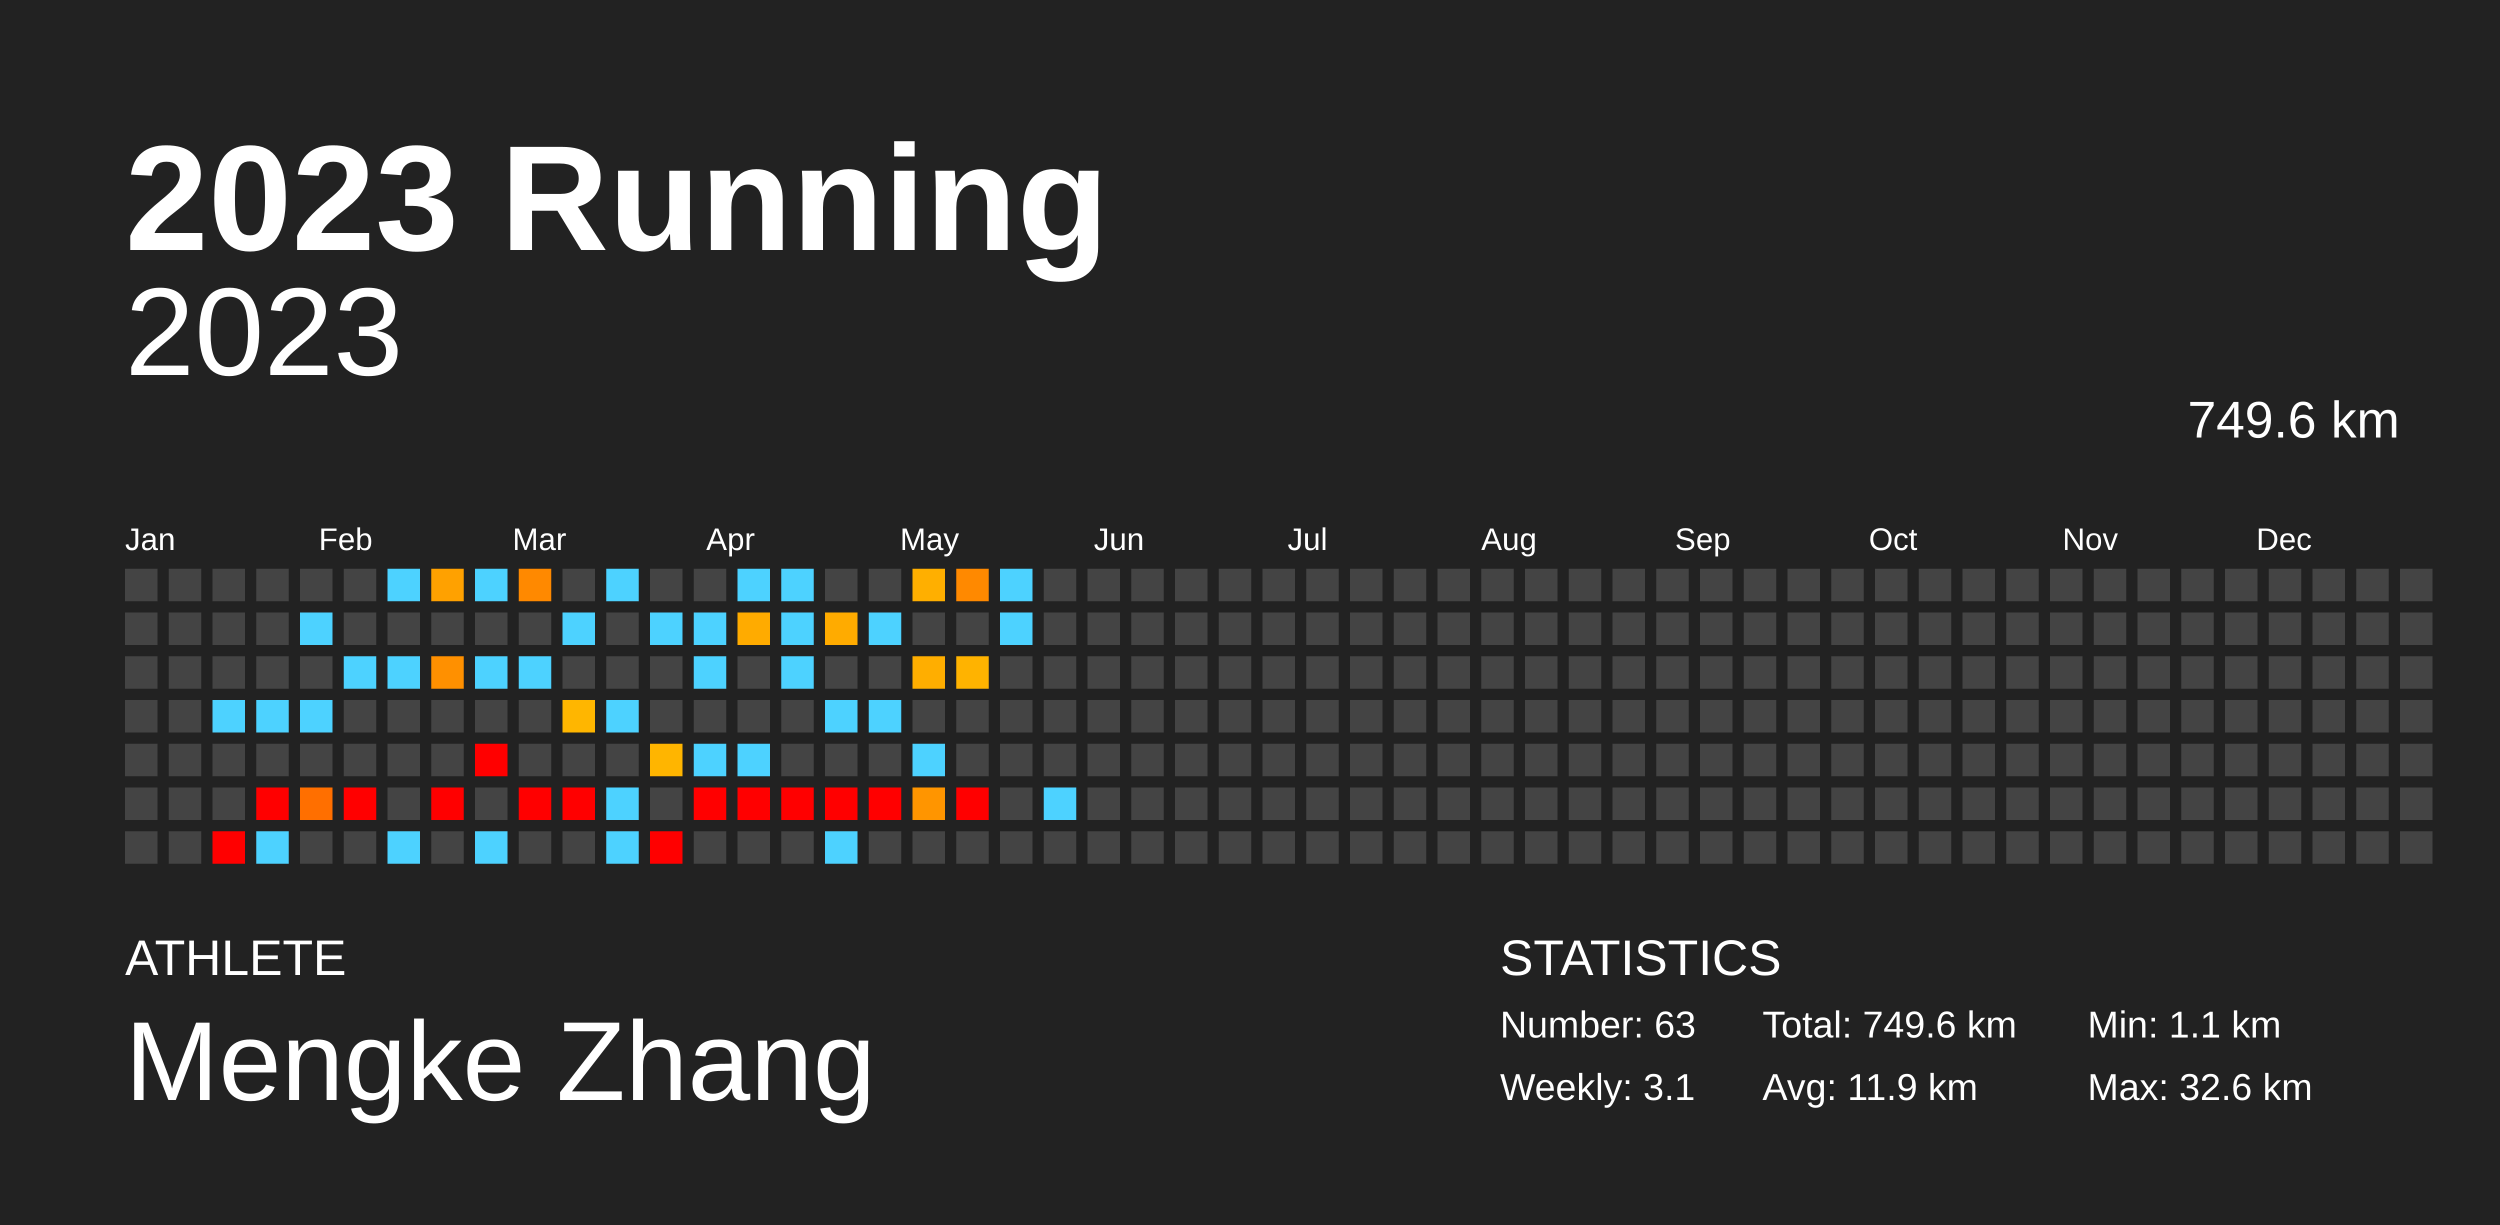
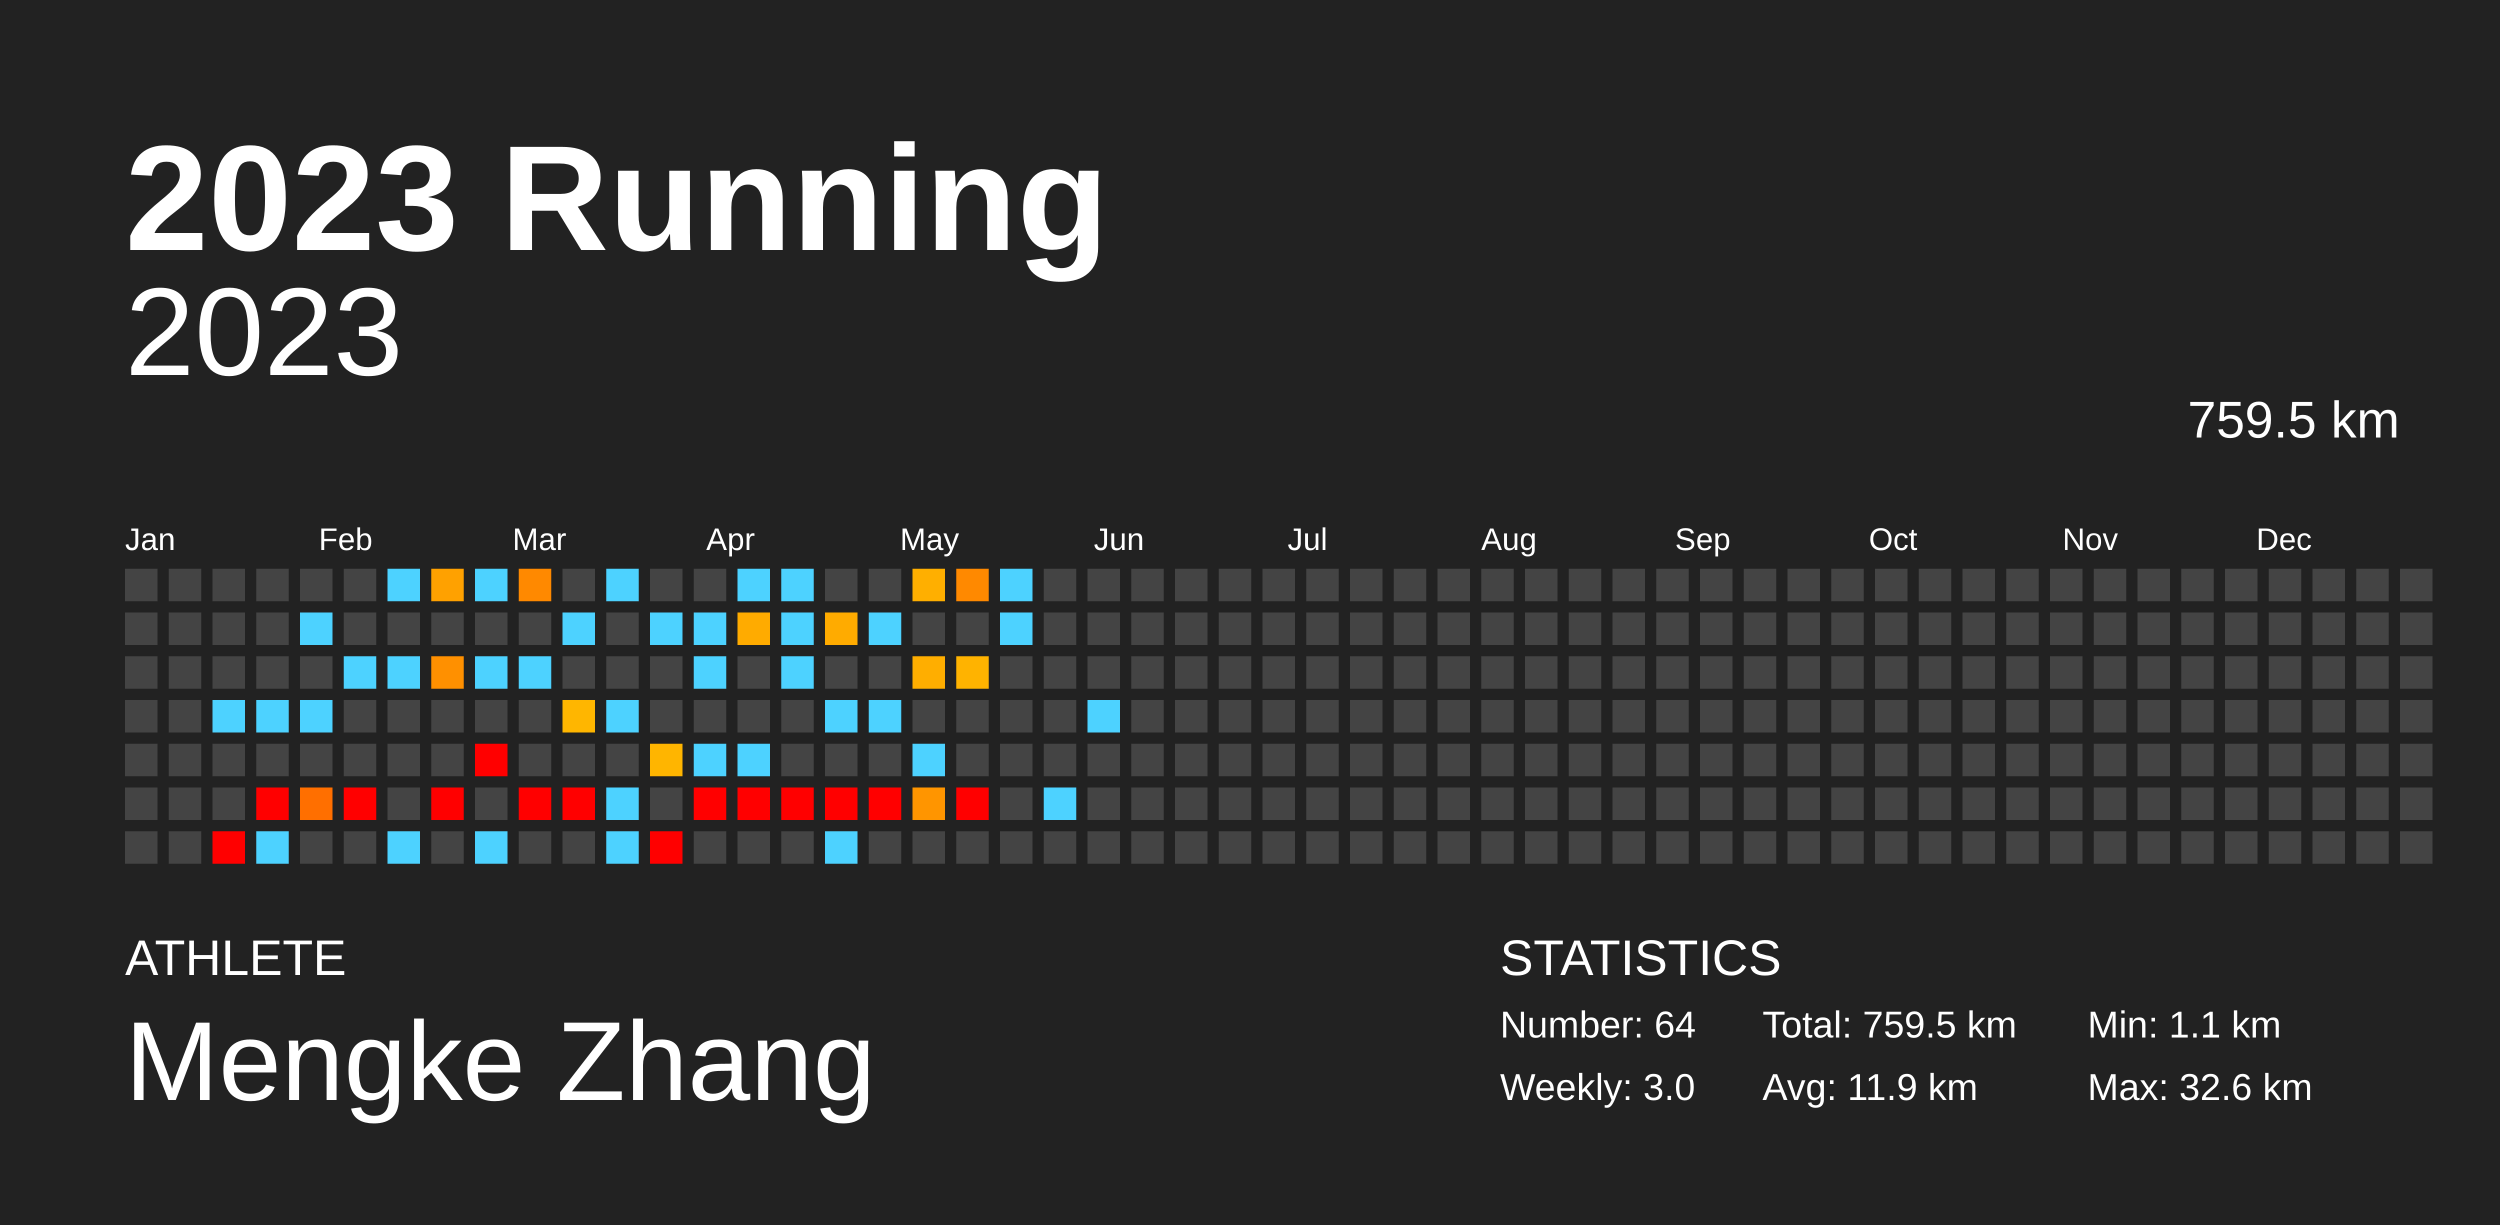
<svg xmlns="http://www.w3.org/2000/svg" baseProfile="full" height="98mm" version="1.1" viewBox="0,0,200,98" width="200mm">
  <defs />
  <rect fill="#222222" height="98" width="200" x="0" y="0" />
  <text fill="#FFFFFF" style="font-size:12px; font-family:Arial; font-weight:bold;" x="10" y="20">2023 Running</text>
  <text fill="#FFFFFF" style="font-size:4px; font-family:Arial" x="10" y="78">ATHLETE</text>
  <text fill="#FFFFFF" style="font-size:9px; font-family:Arial" x="10" y="88">Mengke Zhang</text>
  <text fill="#FFFFFF" style="font-size:4px; font-family:Arial" x="120" y="78">STATISTICS</text>
-   <text fill="#FFFFFF" style="font-size:3px; font-family:Arial" x="120" y="83">Number: 63</text>
-   <text fill="#FFFFFF" style="font-size:3px; font-family:Arial" x="120" y="88">Weekly: 3.1</text>
-   <text fill="#FFFFFF" style="font-size:3px; font-family:Arial" x="141" y="83">Total: 749.6 km</text>
+   <text fill="#FFFFFF" style="font-size:3px; font-family:Arial" x="120" y="83">Number: 64</text>
+   <text fill="#FFFFFF" style="font-size:3px; font-family:Arial" x="120" y="88">Weekly: 3.0</text>
+   <text fill="#FFFFFF" style="font-size:3px; font-family:Arial" x="141" y="83">Total: 759.5 km</text>
  <text fill="#FFFFFF" style="font-size:3px; font-family:Arial" x="141" y="88">Avg: 11.9 km</text>
  <text fill="#FFFFFF" style="font-size:3px; font-family:Arial" x="167" y="83">Min: 1.1 km</text>
  <text fill="#FFFFFF" style="font-size:3px; font-family:Arial" x="167" y="88">Max: 32.6 km</text>
  <text alignment-baseline="hanging" fill="#FFFFFF" style="font-size:10.0px; font-family:Arial;" x="10" y="30">2023</text>
-   <text alignment-baseline="hanging" fill="#FFFFFF" style="font-size:4.125px; font-family:Arial;" x="175" y="35">749.6 km</text>
+   <text alignment-baseline="hanging" fill="#FFFFFF" style="font-size:4.125px; font-family:Arial;" x="175" y="35">759.5 km</text>
  <text fill="#FFFFFF" style="font-size:2.5px; font-family:Arial" x="10.0" y="44">Jan</text>
  <text fill="#FFFFFF" style="font-size:2.5px; font-family:Arial" x="25.5" y="44">Feb</text>
  <text fill="#FFFFFF" style="font-size:2.5px; font-family:Arial" x="41.0" y="44">Mar</text>
  <text fill="#FFFFFF" style="font-size:2.5px; font-family:Arial" x="56.5" y="44">Apr</text>
  <text fill="#FFFFFF" style="font-size:2.5px; font-family:Arial" x="72.0" y="44">May</text>
  <text fill="#FFFFFF" style="font-size:2.5px; font-family:Arial" x="87.5" y="44">Jun</text>
  <text fill="#FFFFFF" style="font-size:2.5px; font-family:Arial" x="103.0" y="44">Jul</text>
  <text fill="#FFFFFF" style="font-size:2.5px; font-family:Arial" x="118.5" y="44">Aug</text>
  <text fill="#FFFFFF" style="font-size:2.5px; font-family:Arial" x="134.0" y="44">Sep</text>
  <text fill="#FFFFFF" style="font-size:2.5px; font-family:Arial" x="149.5" y="44">Oct</text>
  <text fill="#FFFFFF" style="font-size:2.5px; font-family:Arial" x="165.0" y="44">Nov</text>
  <text fill="#FFFFFF" style="font-size:2.5px; font-family:Arial" x="180.5" y="44">Dec</text>
  <rect fill="#444444" height="2.6" width="2.6" x="10.0" y="45.5" />
  <rect fill="#444444" height="2.6" width="2.6" x="10.0" y="49.0" />
  <rect fill="#444444" height="2.6" width="2.6" x="10.0" y="52.5" />
  <rect fill="#444444" height="2.6" width="2.6" x="10.0" y="56.0" />
  <rect fill="#444444" height="2.6" width="2.6" x="10.0" y="59.5" />
  <rect fill="#444444" height="2.6" width="2.6" x="10.0" y="63.0" />
  <rect fill="#444444" height="2.6" width="2.6" x="10.0" y="66.5" />
  <rect fill="#444444" height="2.6" width="2.6" x="13.5" y="45.5" />
  <rect fill="#444444" height="2.6" width="2.6" x="13.5" y="49.0" />
  <rect fill="#444444" height="2.6" width="2.6" x="13.5" y="52.5" />
  <rect fill="#444444" height="2.6" width="2.6" x="13.5" y="56.0" />
  <rect fill="#444444" height="2.6" width="2.6" x="13.5" y="59.5" />
  <rect fill="#444444" height="2.6" width="2.6" x="13.5" y="63.0" />
  <rect fill="#444444" height="2.6" width="2.6" x="13.5" y="66.5" />
  <rect fill="#444444" height="2.6" width="2.6" x="17.0" y="45.5" />
  <rect fill="#444444" height="2.6" width="2.6" x="17.0" y="49.0" />
  <rect fill="#444444" height="2.6" width="2.6" x="17.0" y="52.5" />
  <rect fill="#4dd2ff" height="2.6" width="2.6" x="17.0" y="56.0" />
  <rect fill="#444444" height="2.6" width="2.6" x="17.0" y="59.5" />
  <rect fill="#444444" height="2.6" width="2.6" x="17.0" y="63.0" />
  <rect fill="red" height="2.6" width="2.6" x="17.0" y="66.5" />
  <rect fill="#444444" height="2.6" width="2.6" x="20.5" y="45.5" />
  <rect fill="#444444" height="2.6" width="2.6" x="20.5" y="49.0" />
  <rect fill="#444444" height="2.6" width="2.6" x="20.5" y="52.5" />
  <rect fill="#4dd2ff" height="2.6" width="2.6" x="20.5" y="56.0" />
  <rect fill="#444444" height="2.6" width="2.6" x="20.5" y="59.5" />
  <rect fill="red" height="2.6" width="2.6" x="20.5" y="63.0" />
  <rect fill="#4dd2ff" height="2.6" width="2.6" x="20.5" y="66.5" />
  <rect fill="#444444" height="2.6" width="2.6" x="24.0" y="45.5" />
  <rect fill="#4dd2ff" height="2.6" width="2.6" x="24.0" y="49.0" />
  <rect fill="#444444" height="2.6" width="2.6" x="24.0" y="52.5" />
  <rect fill="#4dd2ff" height="2.6" width="2.6" x="24.0" y="56.0" />
  <rect fill="#444444" height="2.6" width="2.6" x="24.0" y="59.5" />
  <rect fill="#ff6f00" height="2.6" width="2.6" x="24.0" y="63.0" />
  <rect fill="#444444" height="2.6" width="2.6" x="24.0" y="66.5" />
  <rect fill="#444444" height="2.6" width="2.6" x="27.5" y="45.5" />
  <rect fill="#444444" height="2.6" width="2.6" x="27.5" y="49.0" />
  <rect fill="#4dd2ff" height="2.6" width="2.6" x="27.5" y="52.5" />
  <rect fill="#444444" height="2.6" width="2.6" x="27.5" y="56.0" />
  <rect fill="#444444" height="2.6" width="2.6" x="27.5" y="59.5" />
  <rect fill="red" height="2.6" width="2.6" x="27.5" y="63.0" />
  <rect fill="#444444" height="2.6" width="2.6" x="27.5" y="66.5" />
  <rect fill="#4dd2ff" height="2.6" width="2.6" x="31.0" y="45.5" />
  <rect fill="#444444" height="2.6" width="2.6" x="31.0" y="49.0" />
  <rect fill="#4dd2ff" height="2.6" width="2.6" x="31.0" y="52.5" />
  <rect fill="#444444" height="2.6" width="2.6" x="31.0" y="56.0" />
  <rect fill="#444444" height="2.6" width="2.6" x="31.0" y="59.5" />
  <rect fill="#444444" height="2.6" width="2.6" x="31.0" y="63.0" />
  <rect fill="#4dd2ff" height="2.6" width="2.6" x="31.0" y="66.5" />
  <rect fill="#ffa100" height="2.6" width="2.6" x="34.5" y="45.5" />
  <rect fill="#444444" height="2.6" width="2.6" x="34.5" y="49.0" />
  <rect fill="#ff9000" height="2.6" width="2.6" x="34.5" y="52.5" />
  <rect fill="#444444" height="2.6" width="2.6" x="34.5" y="56.0" />
  <rect fill="#444444" height="2.6" width="2.6" x="34.5" y="59.5" />
  <rect fill="red" height="2.6" width="2.6" x="34.5" y="63.0" />
  <rect fill="#444444" height="2.6" width="2.6" x="34.5" y="66.5" />
  <rect fill="#4dd2ff" height="2.6" width="2.6" x="38.0" y="45.5" />
  <rect fill="#444444" height="2.6" width="2.6" x="38.0" y="49.0" />
  <rect fill="#4dd2ff" height="2.6" width="2.6" x="38.0" y="52.5" />
  <rect fill="#444444" height="2.6" width="2.6" x="38.0" y="56.0" />
  <rect fill="red" height="2.6" width="2.6" x="38.0" y="59.5" />
  <rect fill="#444444" height="2.6" width="2.6" x="38.0" y="63.0" />
  <rect fill="#4dd2ff" height="2.6" width="2.6" x="38.0" y="66.5" />
  <rect fill="#ff8900" height="2.6" width="2.6" x="41.5" y="45.5" />
  <rect fill="#444444" height="2.6" width="2.6" x="41.5" y="49.0" />
  <rect fill="#4dd2ff" height="2.6" width="2.6" x="41.5" y="52.5" />
  <rect fill="#444444" height="2.6" width="2.6" x="41.5" y="56.0" />
  <rect fill="#444444" height="2.6" width="2.6" x="41.5" y="59.5" />
  <rect fill="red" height="2.6" width="2.6" x="41.5" y="63.0" />
  <rect fill="#444444" height="2.6" width="2.6" x="41.5" y="66.5" />
  <rect fill="#444444" height="2.6" width="2.6" x="45.0" y="45.5" />
  <rect fill="#4dd2ff" height="2.6" width="2.6" x="45.0" y="49.0" />
  <rect fill="#444444" height="2.6" width="2.6" x="45.0" y="52.5" />
  <rect fill="#ffb600" height="2.6" width="2.6" x="45.0" y="56.0" />
  <rect fill="#444444" height="2.6" width="2.6" x="45.0" y="59.5" />
  <rect fill="red" height="2.6" width="2.6" x="45.0" y="63.0" />
  <rect fill="#444444" height="2.6" width="2.6" x="45.0" y="66.5" />
  <rect fill="#4dd2ff" height="2.6" width="2.6" x="48.5" y="45.5" />
  <rect fill="#444444" height="2.6" width="2.6" x="48.5" y="49.0" />
  <rect fill="#444444" height="2.6" width="2.6" x="48.5" y="52.5" />
  <rect fill="#4dd2ff" height="2.6" width="2.6" x="48.5" y="56.0" />
  <rect fill="#444444" height="2.6" width="2.6" x="48.5" y="59.5" />
  <rect fill="#4dd2ff" height="2.6" width="2.6" x="48.5" y="63.0" />
  <rect fill="#4dd2ff" height="2.6" width="2.6" x="48.5" y="66.5" />
  <rect fill="#444444" height="2.6" width="2.6" x="52.0" y="45.5" />
  <rect fill="#4dd2ff" height="2.6" width="2.6" x="52.0" y="49.0" />
  <rect fill="#444444" height="2.6" width="2.6" x="52.0" y="52.5" />
  <rect fill="#444444" height="2.6" width="2.6" x="52.0" y="56.0" />
  <rect fill="#ffb500" height="2.6" width="2.6" x="52.0" y="59.5" />
  <rect fill="#444444" height="2.6" width="2.6" x="52.0" y="63.0" />
  <rect fill="red" height="2.6" width="2.6" x="52.0" y="66.5" />
  <rect fill="#444444" height="2.6" width="2.6" x="55.5" y="45.5" />
  <rect fill="#4dd2ff" height="2.6" width="2.6" x="55.5" y="49.0" />
  <rect fill="#4dd2ff" height="2.6" width="2.6" x="55.5" y="52.5" />
  <rect fill="#444444" height="2.6" width="2.6" x="55.5" y="56.0" />
  <rect fill="#4dd2ff" height="2.6" width="2.6" x="55.5" y="59.5" />
  <rect fill="red" height="2.6" width="2.6" x="55.5" y="63.0" />
  <rect fill="#444444" height="2.6" width="2.6" x="55.5" y="66.5" />
  <rect fill="#4dd2ff" height="2.6" width="2.6" x="59.0" y="45.5" />
  <rect fill="#ffab00" height="2.6" width="2.6" x="59.0" y="49.0" />
  <rect fill="#444444" height="2.6" width="2.6" x="59.0" y="52.5" />
  <rect fill="#444444" height="2.6" width="2.6" x="59.0" y="56.0" />
  <rect fill="#4dd2ff" height="2.6" width="2.6" x="59.0" y="59.5" />
  <rect fill="red" height="2.6" width="2.6" x="59.0" y="63.0" />
  <rect fill="#444444" height="2.6" width="2.6" x="59.0" y="66.5" />
  <rect fill="#4dd2ff" height="2.6" width="2.6" x="62.5" y="45.5" />
  <rect fill="#4dd2ff" height="2.6" width="2.6" x="62.5" y="49.0" />
  <rect fill="#4dd2ff" height="2.6" width="2.6" x="62.5" y="52.5" />
  <rect fill="#444444" height="2.6" width="2.6" x="62.5" y="56.0" />
  <rect fill="#444444" height="2.6" width="2.6" x="62.5" y="59.5" />
  <rect fill="red" height="2.6" width="2.6" x="62.5" y="63.0" />
  <rect fill="#444444" height="2.6" width="2.6" x="62.5" y="66.5" />
  <rect fill="#444444" height="2.6" width="2.6" x="66.0" y="45.5" />
  <rect fill="#ffab00" height="2.6" width="2.6" x="66.0" y="49.0" />
  <rect fill="#444444" height="2.6" width="2.6" x="66.0" y="52.5" />
  <rect fill="#4dd2ff" height="2.6" width="2.6" x="66.0" y="56.0" />
  <rect fill="#444444" height="2.6" width="2.6" x="66.0" y="59.5" />
  <rect fill="red" height="2.6" width="2.6" x="66.0" y="63.0" />
  <rect fill="#4dd2ff" height="2.6" width="2.6" x="66.0" y="66.5" />
  <rect fill="#444444" height="2.6" width="2.6" x="69.5" y="45.5" />
  <rect fill="#4dd2ff" height="2.6" width="2.6" x="69.5" y="49.0" />
  <rect fill="#444444" height="2.6" width="2.6" x="69.5" y="52.5" />
  <rect fill="#4dd2ff" height="2.6" width="2.6" x="69.5" y="56.0" />
  <rect fill="#444444" height="2.6" width="2.6" x="69.5" y="59.5" />
  <rect fill="red" height="2.6" width="2.6" x="69.5" y="63.0" />
  <rect fill="#444444" height="2.6" width="2.6" x="69.5" y="66.5" />
  <rect fill="#ffaf00" height="2.6" width="2.6" x="73.0" y="45.5" />
  <rect fill="#444444" height="2.6" width="2.6" x="73.0" y="49.0" />
  <rect fill="#ffae00" height="2.6" width="2.6" x="73.0" y="52.5" />
  <rect fill="#444444" height="2.6" width="2.6" x="73.0" y="56.0" />
  <rect fill="#4dd2ff" height="2.6" width="2.6" x="73.0" y="59.5" />
  <rect fill="#ff9500" height="2.6" width="2.6" x="73.0" y="63.0" />
  <rect fill="#444444" height="2.6" width="2.6" x="73.0" y="66.5" />
  <rect fill="#ff8900" height="2.6" width="2.6" x="76.5" y="45.5" />
  <rect fill="#444444" height="2.6" width="2.6" x="76.5" y="49.0" />
  <rect fill="#ffb300" height="2.6" width="2.6" x="76.5" y="52.5" />
  <rect fill="#444444" height="2.6" width="2.6" x="76.5" y="56.0" />
  <rect fill="#444444" height="2.6" width="2.6" x="76.5" y="59.5" />
  <rect fill="red" height="2.6" width="2.6" x="76.5" y="63.0" />
  <rect fill="#444444" height="2.6" width="2.6" x="76.5" y="66.5" />
  <rect fill="#4dd2ff" height="2.6" width="2.6" x="80.0" y="45.5" />
  <rect fill="#4dd2ff" height="2.6" width="2.6" x="80.0" y="49.0" />
  <rect fill="#444444" height="2.6" width="2.6" x="80.0" y="52.5" />
  <rect fill="#444444" height="2.6" width="2.6" x="80.0" y="56.0" />
  <rect fill="#444444" height="2.6" width="2.6" x="80.0" y="59.5" />
  <rect fill="#444444" height="2.6" width="2.6" x="80.0" y="63.0" />
  <rect fill="#444444" height="2.6" width="2.6" x="80.0" y="66.5" />
  <rect fill="#444444" height="2.6" width="2.6" x="83.5" y="45.5" />
  <rect fill="#444444" height="2.6" width="2.6" x="83.5" y="49.0" />
  <rect fill="#444444" height="2.6" width="2.6" x="83.5" y="52.5" />
  <rect fill="#444444" height="2.6" width="2.6" x="83.5" y="56.0" />
  <rect fill="#444444" height="2.6" width="2.6" x="83.5" y="59.5" />
  <rect fill="#4dd2ff" height="2.6" width="2.6" x="83.5" y="63.0" />
  <rect fill="#444444" height="2.6" width="2.6" x="83.5" y="66.5" />
  <rect fill="#444444" height="2.6" width="2.6" x="87.0" y="45.5" />
  <rect fill="#444444" height="2.6" width="2.6" x="87.0" y="49.0" />
  <rect fill="#444444" height="2.6" width="2.6" x="87.0" y="52.5" />
-   <rect fill="#444444" height="2.6" width="2.6" x="87.0" y="56.0" />
+   <rect fill="#4dd2ff" height="2.6" width="2.6" x="87.0" y="56.0" />
  <rect fill="#444444" height="2.6" width="2.6" x="87.0" y="59.5" />
  <rect fill="#444444" height="2.6" width="2.6" x="87.0" y="63.0" />
  <rect fill="#444444" height="2.6" width="2.6" x="87.0" y="66.5" />
  <rect fill="#444444" height="2.6" width="2.6" x="90.5" y="45.5" />
  <rect fill="#444444" height="2.6" width="2.6" x="90.5" y="49.0" />
  <rect fill="#444444" height="2.6" width="2.6" x="90.5" y="52.5" />
  <rect fill="#444444" height="2.6" width="2.6" x="90.5" y="56.0" />
  <rect fill="#444444" height="2.6" width="2.6" x="90.5" y="59.5" />
  <rect fill="#444444" height="2.6" width="2.6" x="90.5" y="63.0" />
  <rect fill="#444444" height="2.6" width="2.6" x="90.5" y="66.5" />
  <rect fill="#444444" height="2.6" width="2.6" x="94.0" y="45.5" />
  <rect fill="#444444" height="2.6" width="2.6" x="94.0" y="49.0" />
  <rect fill="#444444" height="2.6" width="2.6" x="94.0" y="52.5" />
  <rect fill="#444444" height="2.6" width="2.6" x="94.0" y="56.0" />
  <rect fill="#444444" height="2.6" width="2.6" x="94.0" y="59.5" />
  <rect fill="#444444" height="2.6" width="2.6" x="94.0" y="63.0" />
  <rect fill="#444444" height="2.6" width="2.6" x="94.0" y="66.5" />
  <rect fill="#444444" height="2.6" width="2.6" x="97.5" y="45.5" />
  <rect fill="#444444" height="2.6" width="2.6" x="97.5" y="49.0" />
  <rect fill="#444444" height="2.6" width="2.6" x="97.5" y="52.5" />
  <rect fill="#444444" height="2.6" width="2.6" x="97.5" y="56.0" />
  <rect fill="#444444" height="2.6" width="2.6" x="97.5" y="59.5" />
  <rect fill="#444444" height="2.6" width="2.6" x="97.5" y="63.0" />
  <rect fill="#444444" height="2.6" width="2.6" x="97.5" y="66.5" />
  <rect fill="#444444" height="2.6" width="2.6" x="101.0" y="45.5" />
  <rect fill="#444444" height="2.6" width="2.6" x="101.0" y="49.0" />
  <rect fill="#444444" height="2.6" width="2.6" x="101.0" y="52.5" />
  <rect fill="#444444" height="2.6" width="2.6" x="101.0" y="56.0" />
  <rect fill="#444444" height="2.6" width="2.6" x="101.0" y="59.5" />
  <rect fill="#444444" height="2.6" width="2.6" x="101.0" y="63.0" />
  <rect fill="#444444" height="2.6" width="2.6" x="101.0" y="66.5" />
  <rect fill="#444444" height="2.6" width="2.6" x="104.5" y="45.5" />
  <rect fill="#444444" height="2.6" width="2.6" x="104.5" y="49.0" />
  <rect fill="#444444" height="2.6" width="2.6" x="104.5" y="52.5" />
  <rect fill="#444444" height="2.6" width="2.6" x="104.5" y="56.0" />
  <rect fill="#444444" height="2.6" width="2.6" x="104.5" y="59.5" />
  <rect fill="#444444" height="2.6" width="2.6" x="104.5" y="63.0" />
  <rect fill="#444444" height="2.6" width="2.6" x="104.5" y="66.5" />
  <rect fill="#444444" height="2.6" width="2.6" x="108.0" y="45.5" />
  <rect fill="#444444" height="2.6" width="2.6" x="108.0" y="49.0" />
  <rect fill="#444444" height="2.6" width="2.6" x="108.0" y="52.5" />
  <rect fill="#444444" height="2.6" width="2.6" x="108.0" y="56.0" />
  <rect fill="#444444" height="2.6" width="2.6" x="108.0" y="59.5" />
  <rect fill="#444444" height="2.6" width="2.6" x="108.0" y="63.0" />
  <rect fill="#444444" height="2.6" width="2.6" x="108.0" y="66.5" />
  <rect fill="#444444" height="2.6" width="2.6" x="111.5" y="45.5" />
  <rect fill="#444444" height="2.6" width="2.6" x="111.5" y="49.0" />
  <rect fill="#444444" height="2.6" width="2.6" x="111.5" y="52.5" />
  <rect fill="#444444" height="2.6" width="2.6" x="111.5" y="56.0" />
  <rect fill="#444444" height="2.6" width="2.6" x="111.5" y="59.5" />
  <rect fill="#444444" height="2.6" width="2.6" x="111.5" y="63.0" />
  <rect fill="#444444" height="2.6" width="2.6" x="111.5" y="66.5" />
  <rect fill="#444444" height="2.6" width="2.6" x="115.0" y="45.5" />
  <rect fill="#444444" height="2.6" width="2.6" x="115.0" y="49.0" />
  <rect fill="#444444" height="2.6" width="2.6" x="115.0" y="52.5" />
  <rect fill="#444444" height="2.6" width="2.6" x="115.0" y="56.0" />
  <rect fill="#444444" height="2.6" width="2.6" x="115.0" y="59.5" />
  <rect fill="#444444" height="2.6" width="2.6" x="115.0" y="63.0" />
  <rect fill="#444444" height="2.6" width="2.6" x="115.0" y="66.5" />
  <rect fill="#444444" height="2.6" width="2.6" x="118.5" y="45.5" />
  <rect fill="#444444" height="2.6" width="2.6" x="118.5" y="49.0" />
  <rect fill="#444444" height="2.6" width="2.6" x="118.5" y="52.5" />
  <rect fill="#444444" height="2.6" width="2.6" x="118.5" y="56.0" />
  <rect fill="#444444" height="2.6" width="2.6" x="118.5" y="59.5" />
  <rect fill="#444444" height="2.6" width="2.6" x="118.5" y="63.0" />
  <rect fill="#444444" height="2.6" width="2.6" x="118.5" y="66.5" />
  <rect fill="#444444" height="2.6" width="2.6" x="122.0" y="45.5" />
  <rect fill="#444444" height="2.6" width="2.6" x="122.0" y="49.0" />
  <rect fill="#444444" height="2.6" width="2.6" x="122.0" y="52.5" />
  <rect fill="#444444" height="2.6" width="2.6" x="122.0" y="56.0" />
  <rect fill="#444444" height="2.6" width="2.6" x="122.0" y="59.5" />
  <rect fill="#444444" height="2.6" width="2.6" x="122.0" y="63.0" />
  <rect fill="#444444" height="2.6" width="2.6" x="122.0" y="66.5" />
  <rect fill="#444444" height="2.6" width="2.6" x="125.5" y="45.5" />
  <rect fill="#444444" height="2.6" width="2.6" x="125.5" y="49.0" />
  <rect fill="#444444" height="2.6" width="2.6" x="125.5" y="52.5" />
  <rect fill="#444444" height="2.6" width="2.6" x="125.5" y="56.0" />
  <rect fill="#444444" height="2.6" width="2.6" x="125.5" y="59.5" />
  <rect fill="#444444" height="2.6" width="2.6" x="125.5" y="63.0" />
  <rect fill="#444444" height="2.6" width="2.6" x="125.5" y="66.5" />
  <rect fill="#444444" height="2.6" width="2.6" x="129.0" y="45.5" />
  <rect fill="#444444" height="2.6" width="2.6" x="129.0" y="49.0" />
  <rect fill="#444444" height="2.6" width="2.6" x="129.0" y="52.5" />
  <rect fill="#444444" height="2.6" width="2.6" x="129.0" y="56.0" />
  <rect fill="#444444" height="2.6" width="2.6" x="129.0" y="59.5" />
  <rect fill="#444444" height="2.6" width="2.6" x="129.0" y="63.0" />
  <rect fill="#444444" height="2.6" width="2.6" x="129.0" y="66.5" />
  <rect fill="#444444" height="2.6" width="2.6" x="132.5" y="45.5" />
  <rect fill="#444444" height="2.6" width="2.6" x="132.5" y="49.0" />
  <rect fill="#444444" height="2.6" width="2.6" x="132.5" y="52.5" />
  <rect fill="#444444" height="2.6" width="2.6" x="132.5" y="56.0" />
  <rect fill="#444444" height="2.6" width="2.6" x="132.5" y="59.5" />
  <rect fill="#444444" height="2.6" width="2.6" x="132.5" y="63.0" />
  <rect fill="#444444" height="2.6" width="2.6" x="132.5" y="66.5" />
  <rect fill="#444444" height="2.6" width="2.6" x="136.0" y="45.5" />
  <rect fill="#444444" height="2.6" width="2.6" x="136.0" y="49.0" />
  <rect fill="#444444" height="2.6" width="2.6" x="136.0" y="52.5" />
  <rect fill="#444444" height="2.6" width="2.6" x="136.0" y="56.0" />
  <rect fill="#444444" height="2.6" width="2.6" x="136.0" y="59.5" />
  <rect fill="#444444" height="2.6" width="2.6" x="136.0" y="63.0" />
  <rect fill="#444444" height="2.6" width="2.6" x="136.0" y="66.5" />
  <rect fill="#444444" height="2.6" width="2.6" x="139.5" y="45.5" />
  <rect fill="#444444" height="2.6" width="2.6" x="139.5" y="49.0" />
  <rect fill="#444444" height="2.6" width="2.6" x="139.5" y="52.5" />
  <rect fill="#444444" height="2.6" width="2.6" x="139.5" y="56.0" />
  <rect fill="#444444" height="2.6" width="2.6" x="139.5" y="59.5" />
  <rect fill="#444444" height="2.6" width="2.6" x="139.5" y="63.0" />
  <rect fill="#444444" height="2.6" width="2.6" x="139.5" y="66.5" />
  <rect fill="#444444" height="2.6" width="2.6" x="143.0" y="45.5" />
  <rect fill="#444444" height="2.6" width="2.6" x="143.0" y="49.0" />
  <rect fill="#444444" height="2.6" width="2.6" x="143.0" y="52.5" />
  <rect fill="#444444" height="2.6" width="2.6" x="143.0" y="56.0" />
  <rect fill="#444444" height="2.6" width="2.6" x="143.0" y="59.5" />
  <rect fill="#444444" height="2.6" width="2.6" x="143.0" y="63.0" />
  <rect fill="#444444" height="2.6" width="2.6" x="143.0" y="66.5" />
  <rect fill="#444444" height="2.6" width="2.6" x="146.5" y="45.5" />
  <rect fill="#444444" height="2.6" width="2.6" x="146.5" y="49.0" />
  <rect fill="#444444" height="2.6" width="2.6" x="146.5" y="52.5" />
  <rect fill="#444444" height="2.6" width="2.6" x="146.5" y="56.0" />
  <rect fill="#444444" height="2.6" width="2.6" x="146.5" y="59.5" />
  <rect fill="#444444" height="2.6" width="2.6" x="146.5" y="63.0" />
  <rect fill="#444444" height="2.6" width="2.6" x="146.5" y="66.5" />
  <rect fill="#444444" height="2.6" width="2.6" x="150.0" y="45.5" />
  <rect fill="#444444" height="2.6" width="2.6" x="150.0" y="49.0" />
  <rect fill="#444444" height="2.6" width="2.6" x="150.0" y="52.5" />
  <rect fill="#444444" height="2.6" width="2.6" x="150.0" y="56.0" />
  <rect fill="#444444" height="2.6" width="2.6" x="150.0" y="59.5" />
  <rect fill="#444444" height="2.6" width="2.6" x="150.0" y="63.0" />
  <rect fill="#444444" height="2.6" width="2.6" x="150.0" y="66.5" />
  <rect fill="#444444" height="2.6" width="2.6" x="153.5" y="45.5" />
  <rect fill="#444444" height="2.6" width="2.6" x="153.5" y="49.0" />
  <rect fill="#444444" height="2.6" width="2.6" x="153.5" y="52.5" />
  <rect fill="#444444" height="2.6" width="2.6" x="153.5" y="56.0" />
  <rect fill="#444444" height="2.6" width="2.6" x="153.5" y="59.5" />
  <rect fill="#444444" height="2.6" width="2.6" x="153.5" y="63.0" />
  <rect fill="#444444" height="2.6" width="2.6" x="153.5" y="66.5" />
  <rect fill="#444444" height="2.6" width="2.6" x="157.0" y="45.5" />
  <rect fill="#444444" height="2.6" width="2.6" x="157.0" y="49.0" />
  <rect fill="#444444" height="2.6" width="2.6" x="157.0" y="52.5" />
  <rect fill="#444444" height="2.6" width="2.6" x="157.0" y="56.0" />
  <rect fill="#444444" height="2.6" width="2.6" x="157.0" y="59.5" />
  <rect fill="#444444" height="2.6" width="2.6" x="157.0" y="63.0" />
  <rect fill="#444444" height="2.6" width="2.6" x="157.0" y="66.5" />
  <rect fill="#444444" height="2.6" width="2.6" x="160.5" y="45.5" />
  <rect fill="#444444" height="2.6" width="2.6" x="160.5" y="49.0" />
  <rect fill="#444444" height="2.6" width="2.6" x="160.5" y="52.5" />
  <rect fill="#444444" height="2.6" width="2.6" x="160.5" y="56.0" />
  <rect fill="#444444" height="2.6" width="2.6" x="160.5" y="59.5" />
  <rect fill="#444444" height="2.6" width="2.6" x="160.5" y="63.0" />
  <rect fill="#444444" height="2.6" width="2.6" x="160.5" y="66.5" />
  <rect fill="#444444" height="2.6" width="2.6" x="164.0" y="45.5" />
  <rect fill="#444444" height="2.6" width="2.6" x="164.0" y="49.0" />
  <rect fill="#444444" height="2.6" width="2.6" x="164.0" y="52.5" />
  <rect fill="#444444" height="2.6" width="2.6" x="164.0" y="56.0" />
  <rect fill="#444444" height="2.6" width="2.6" x="164.0" y="59.5" />
  <rect fill="#444444" height="2.6" width="2.6" x="164.0" y="63.0" />
  <rect fill="#444444" height="2.6" width="2.6" x="164.0" y="66.5" />
  <rect fill="#444444" height="2.6" width="2.6" x="167.5" y="45.5" />
  <rect fill="#444444" height="2.6" width="2.6" x="167.5" y="49.0" />
  <rect fill="#444444" height="2.6" width="2.6" x="167.5" y="52.5" />
  <rect fill="#444444" height="2.6" width="2.6" x="167.5" y="56.0" />
  <rect fill="#444444" height="2.6" width="2.6" x="167.5" y="59.5" />
  <rect fill="#444444" height="2.6" width="2.6" x="167.5" y="63.0" />
  <rect fill="#444444" height="2.6" width="2.6" x="167.5" y="66.5" />
  <rect fill="#444444" height="2.6" width="2.6" x="171.0" y="45.5" />
  <rect fill="#444444" height="2.6" width="2.6" x="171.0" y="49.0" />
  <rect fill="#444444" height="2.6" width="2.6" x="171.0" y="52.5" />
  <rect fill="#444444" height="2.6" width="2.6" x="171.0" y="56.0" />
  <rect fill="#444444" height="2.6" width="2.6" x="171.0" y="59.5" />
  <rect fill="#444444" height="2.6" width="2.6" x="171.0" y="63.0" />
  <rect fill="#444444" height="2.6" width="2.6" x="171.0" y="66.5" />
  <rect fill="#444444" height="2.6" width="2.6" x="174.5" y="45.5" />
  <rect fill="#444444" height="2.6" width="2.6" x="174.5" y="49.0" />
  <rect fill="#444444" height="2.6" width="2.6" x="174.5" y="52.5" />
  <rect fill="#444444" height="2.6" width="2.6" x="174.5" y="56.0" />
  <rect fill="#444444" height="2.6" width="2.6" x="174.5" y="59.5" />
  <rect fill="#444444" height="2.6" width="2.6" x="174.5" y="63.0" />
  <rect fill="#444444" height="2.6" width="2.6" x="174.5" y="66.5" />
  <rect fill="#444444" height="2.6" width="2.6" x="178.0" y="45.5" />
  <rect fill="#444444" height="2.6" width="2.6" x="178.0" y="49.0" />
  <rect fill="#444444" height="2.6" width="2.6" x="178.0" y="52.5" />
  <rect fill="#444444" height="2.6" width="2.6" x="178.0" y="56.0" />
  <rect fill="#444444" height="2.6" width="2.6" x="178.0" y="59.5" />
  <rect fill="#444444" height="2.6" width="2.6" x="178.0" y="63.0" />
  <rect fill="#444444" height="2.6" width="2.6" x="178.0" y="66.5" />
  <rect fill="#444444" height="2.6" width="2.6" x="181.5" y="45.5" />
  <rect fill="#444444" height="2.6" width="2.6" x="181.5" y="49.0" />
  <rect fill="#444444" height="2.6" width="2.6" x="181.5" y="52.5" />
  <rect fill="#444444" height="2.6" width="2.6" x="181.5" y="56.0" />
  <rect fill="#444444" height="2.6" width="2.6" x="181.5" y="59.5" />
  <rect fill="#444444" height="2.6" width="2.6" x="181.5" y="63.0" />
  <rect fill="#444444" height="2.6" width="2.6" x="181.5" y="66.5" />
  <rect fill="#444444" height="2.6" width="2.6" x="185.0" y="45.5" />
  <rect fill="#444444" height="2.6" width="2.6" x="185.0" y="49.0" />
  <rect fill="#444444" height="2.6" width="2.6" x="185.0" y="52.5" />
  <rect fill="#444444" height="2.6" width="2.6" x="185.0" y="56.0" />
  <rect fill="#444444" height="2.6" width="2.6" x="185.0" y="59.5" />
  <rect fill="#444444" height="2.6" width="2.6" x="185.0" y="63.0" />
  <rect fill="#444444" height="2.6" width="2.6" x="185.0" y="66.5" />
  <rect fill="#444444" height="2.6" width="2.6" x="188.5" y="45.5" />
  <rect fill="#444444" height="2.6" width="2.6" x="188.5" y="49.0" />
  <rect fill="#444444" height="2.6" width="2.6" x="188.5" y="52.5" />
  <rect fill="#444444" height="2.6" width="2.6" x="188.5" y="56.0" />
  <rect fill="#444444" height="2.6" width="2.6" x="188.5" y="59.5" />
  <rect fill="#444444" height="2.6" width="2.6" x="188.5" y="63.0" />
  <rect fill="#444444" height="2.6" width="2.6" x="188.5" y="66.5" />
  <rect fill="#444444" height="2.6" width="2.6" x="192.0" y="45.5" />
  <rect fill="#444444" height="2.6" width="2.6" x="192.0" y="49.0" />
  <rect fill="#444444" height="2.6" width="2.6" x="192.0" y="52.5" />
  <rect fill="#444444" height="2.6" width="2.6" x="192.0" y="56.0" />
  <rect fill="#444444" height="2.6" width="2.6" x="192.0" y="59.5" />
  <rect fill="#444444" height="2.6" width="2.6" x="192.0" y="63.0" />
  <rect fill="#444444" height="2.6" width="2.6" x="192.0" y="66.5" />
</svg>
